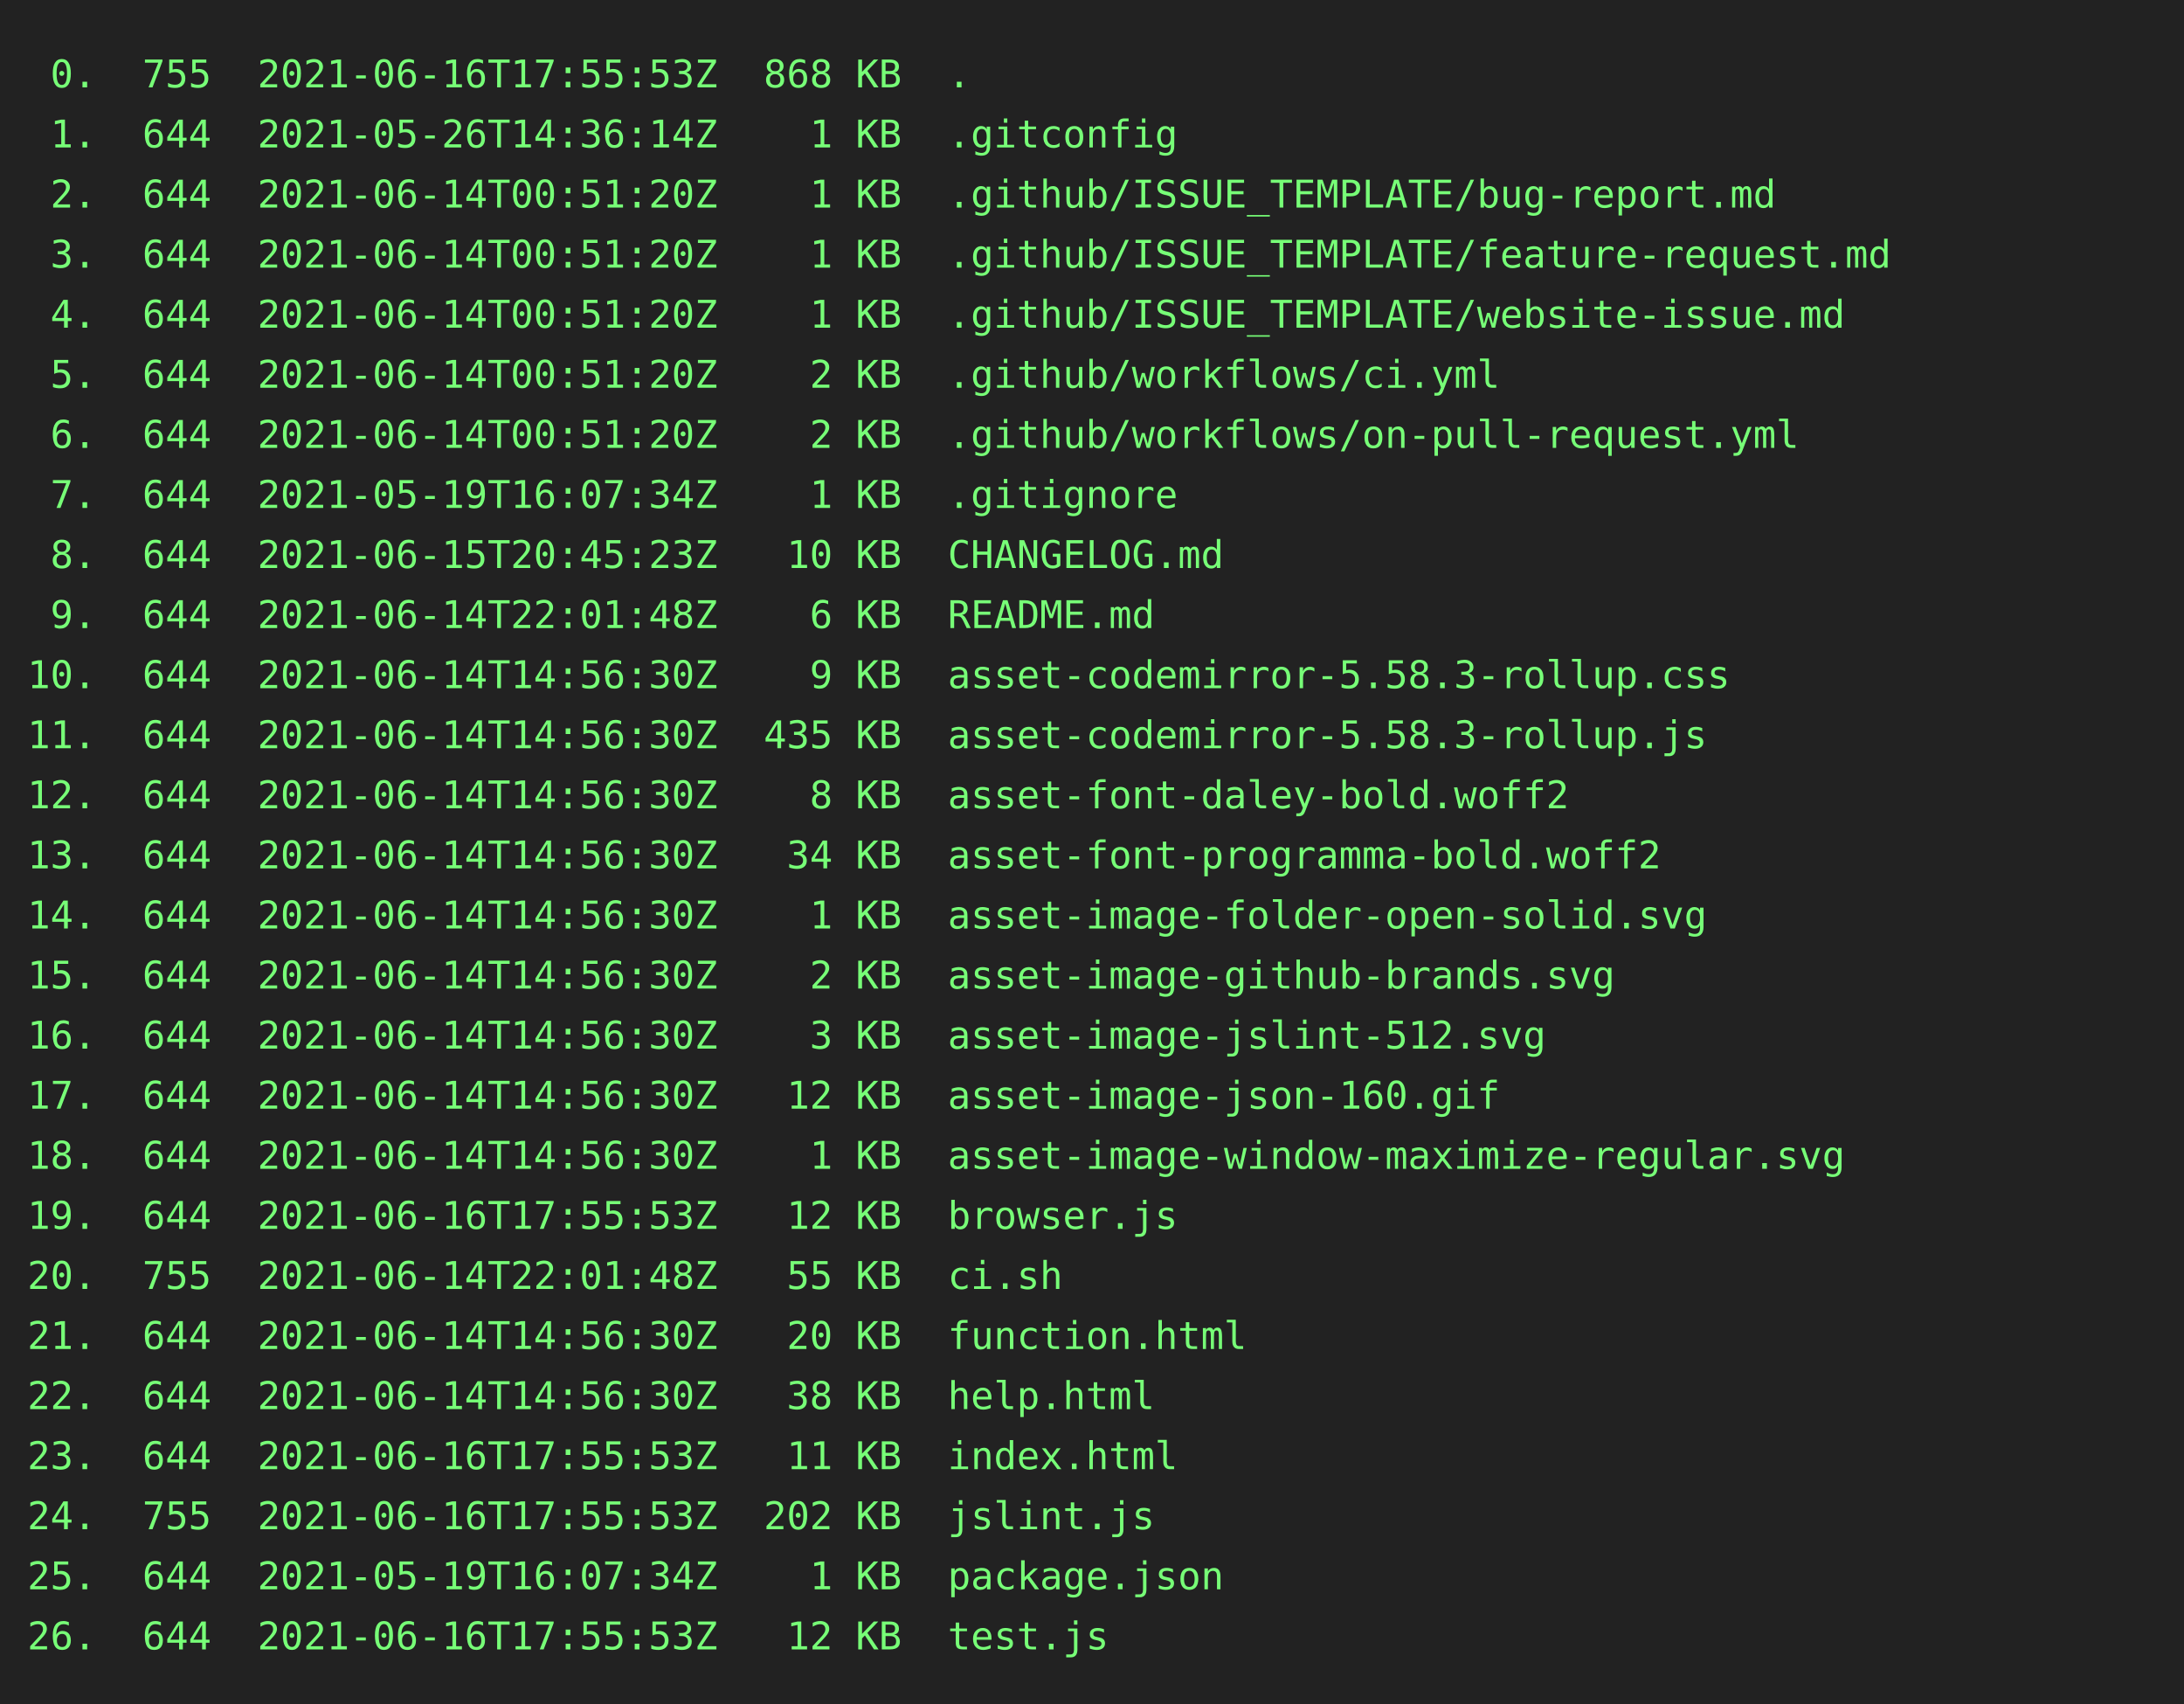
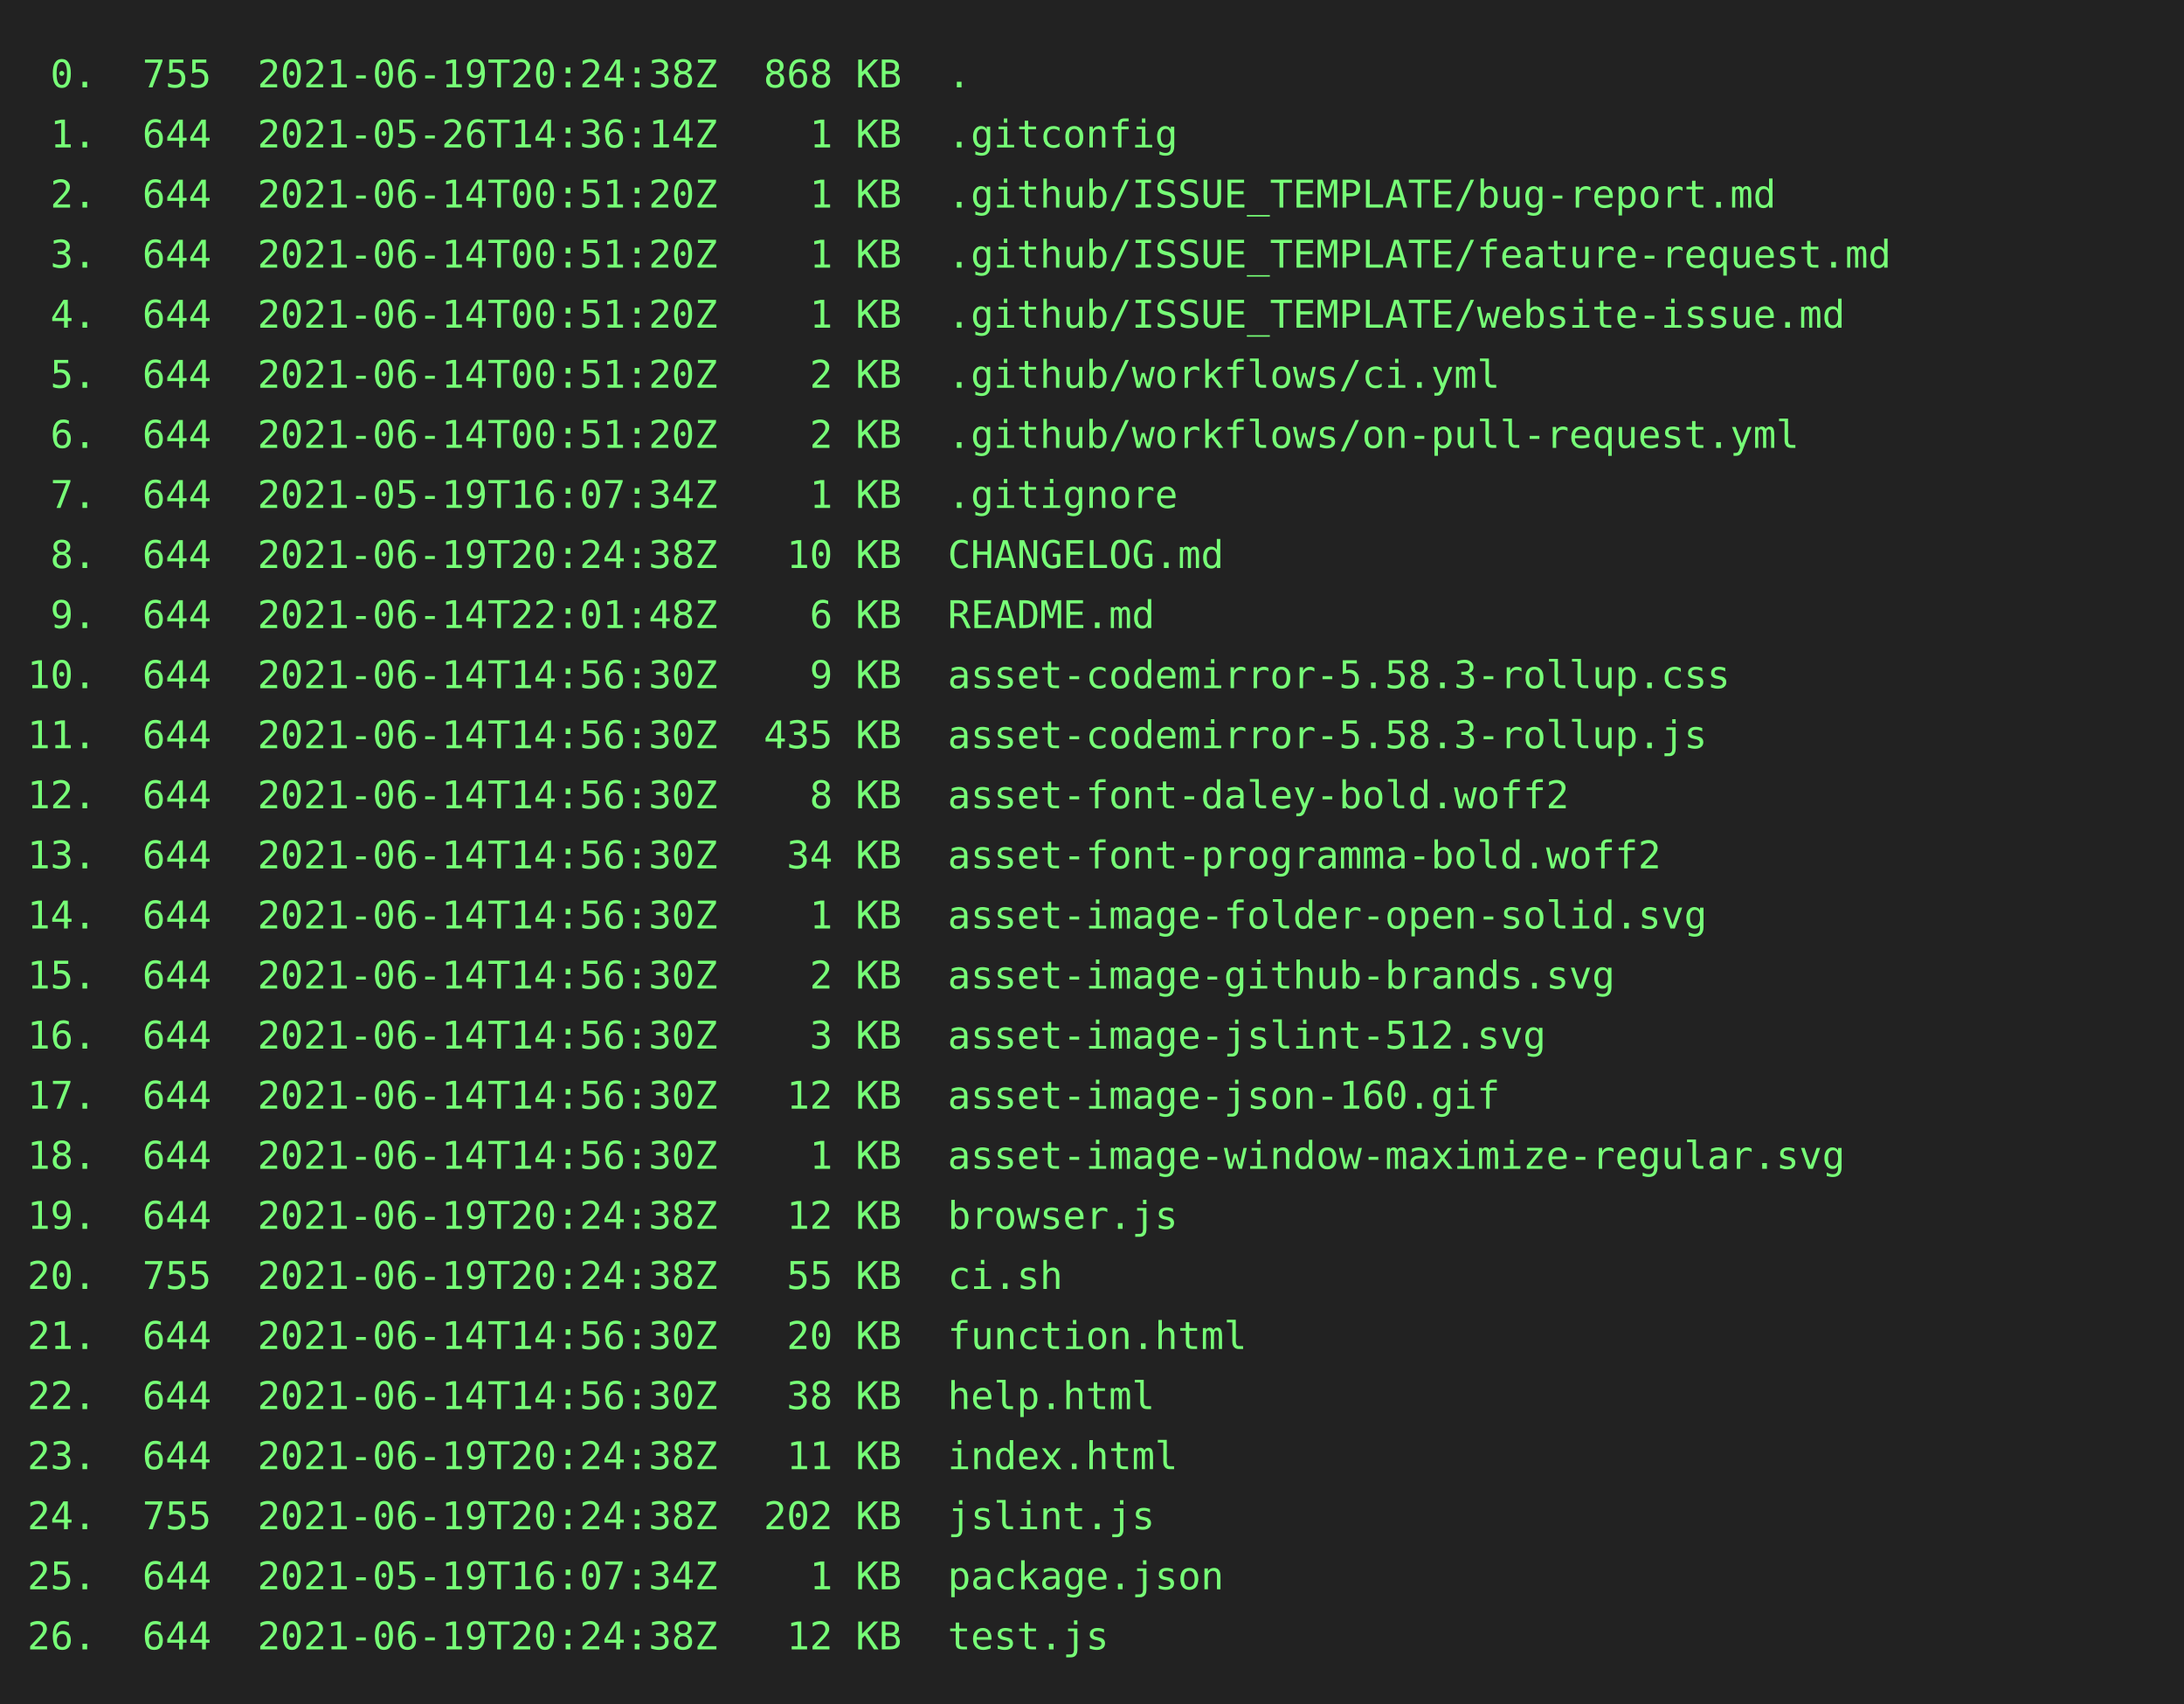
<svg xmlns="http://www.w3.org/2000/svg" height="624" width="800">
  <rect height="624" fill="#222" width="800" />
  <text fill="#7f7" font-family="consolas, menlo, monospace" font-size="14" xml:space="preserve">
-     <tspan lengthAdjust="spacingAndGlyphs" textLength="768" x="10" y="32"> 0.  755  2021-06-16T17:55:53Z  868 KB  .                                                        </tspan>
+     <tspan lengthAdjust="spacingAndGlyphs" textLength="768" x="10" y="32"> 0.  755  2021-06-19T20:24:38Z  868 KB  .                                                        </tspan>
    <tspan lengthAdjust="spacingAndGlyphs" textLength="768" x="10" y="54"> 1.  644  2021-05-26T14:36:14Z    1 KB  .gitconfig                                               </tspan>
    <tspan lengthAdjust="spacingAndGlyphs" textLength="768" x="10" y="76"> 2.  644  2021-06-14T00:51:20Z    1 KB  .github/ISSUE_TEMPLATE/bug-report.md                     </tspan>
    <tspan lengthAdjust="spacingAndGlyphs" textLength="768" x="10" y="98"> 3.  644  2021-06-14T00:51:20Z    1 KB  .github/ISSUE_TEMPLATE/feature-request.md                </tspan>
    <tspan lengthAdjust="spacingAndGlyphs" textLength="768" x="10" y="120"> 4.  644  2021-06-14T00:51:20Z    1 KB  .github/ISSUE_TEMPLATE/website-issue.md                  </tspan>
    <tspan lengthAdjust="spacingAndGlyphs" textLength="768" x="10" y="142"> 5.  644  2021-06-14T00:51:20Z    2 KB  .github/workflows/ci.yml                                 </tspan>
    <tspan lengthAdjust="spacingAndGlyphs" textLength="768" x="10" y="164"> 6.  644  2021-06-14T00:51:20Z    2 KB  .github/workflows/on-pull-request.yml                    </tspan>
    <tspan lengthAdjust="spacingAndGlyphs" textLength="768" x="10" y="186"> 7.  644  2021-05-19T16:07:34Z    1 KB  .gitignore                                               </tspan>
-     <tspan lengthAdjust="spacingAndGlyphs" textLength="768" x="10" y="208"> 8.  644  2021-06-15T20:45:23Z   10 KB  CHANGELOG.md                                             </tspan>
+     <tspan lengthAdjust="spacingAndGlyphs" textLength="768" x="10" y="208"> 8.  644  2021-06-19T20:24:38Z   10 KB  CHANGELOG.md                                             </tspan>
    <tspan lengthAdjust="spacingAndGlyphs" textLength="768" x="10" y="230"> 9.  644  2021-06-14T22:01:48Z    6 KB  README.md                                                </tspan>
    <tspan lengthAdjust="spacingAndGlyphs" textLength="768" x="10" y="252">10.  644  2021-06-14T14:56:30Z    9 KB  asset-codemirror-5.58.3-rollup.css                       </tspan>
    <tspan lengthAdjust="spacingAndGlyphs" textLength="768" x="10" y="274">11.  644  2021-06-14T14:56:30Z  435 KB  asset-codemirror-5.58.3-rollup.js                        </tspan>
    <tspan lengthAdjust="spacingAndGlyphs" textLength="768" x="10" y="296">12.  644  2021-06-14T14:56:30Z    8 KB  asset-font-daley-bold.woff2                              </tspan>
    <tspan lengthAdjust="spacingAndGlyphs" textLength="768" x="10" y="318">13.  644  2021-06-14T14:56:30Z   34 KB  asset-font-programma-bold.woff2                          </tspan>
    <tspan lengthAdjust="spacingAndGlyphs" textLength="768" x="10" y="340">14.  644  2021-06-14T14:56:30Z    1 KB  asset-image-folder-open-solid.svg                        </tspan>
    <tspan lengthAdjust="spacingAndGlyphs" textLength="768" x="10" y="362">15.  644  2021-06-14T14:56:30Z    2 KB  asset-image-github-brands.svg                            </tspan>
    <tspan lengthAdjust="spacingAndGlyphs" textLength="768" x="10" y="384">16.  644  2021-06-14T14:56:30Z    3 KB  asset-image-jslint-512.svg                               </tspan>
    <tspan lengthAdjust="spacingAndGlyphs" textLength="768" x="10" y="406">17.  644  2021-06-14T14:56:30Z   12 KB  asset-image-json-160.gif                                 </tspan>
    <tspan lengthAdjust="spacingAndGlyphs" textLength="768" x="10" y="428">18.  644  2021-06-14T14:56:30Z    1 KB  asset-image-window-maximize-regular.svg                  </tspan>
-     <tspan lengthAdjust="spacingAndGlyphs" textLength="768" x="10" y="450">19.  644  2021-06-16T17:55:53Z   12 KB  browser.js                                               </tspan>
-     <tspan lengthAdjust="spacingAndGlyphs" textLength="768" x="10" y="472">20.  755  2021-06-14T22:01:48Z   55 KB  ci.sh                                                    </tspan>
+     <tspan lengthAdjust="spacingAndGlyphs" textLength="768" x="10" y="450">19.  644  2021-06-19T20:24:38Z   12 KB  browser.js                                               </tspan>
+     <tspan lengthAdjust="spacingAndGlyphs" textLength="768" x="10" y="472">20.  755  2021-06-19T20:24:38Z   55 KB  ci.sh                                                    </tspan>
    <tspan lengthAdjust="spacingAndGlyphs" textLength="768" x="10" y="494">21.  644  2021-06-14T14:56:30Z   20 KB  function.html                                            </tspan>
    <tspan lengthAdjust="spacingAndGlyphs" textLength="768" x="10" y="516">22.  644  2021-06-14T14:56:30Z   38 KB  help.html                                                </tspan>
-     <tspan lengthAdjust="spacingAndGlyphs" textLength="768" x="10" y="538">23.  644  2021-06-16T17:55:53Z   11 KB  index.html                                               </tspan>
-     <tspan lengthAdjust="spacingAndGlyphs" textLength="768" x="10" y="560">24.  755  2021-06-16T17:55:53Z  202 KB  jslint.js                                                </tspan>
+     <tspan lengthAdjust="spacingAndGlyphs" textLength="768" x="10" y="538">23.  644  2021-06-19T20:24:38Z   11 KB  index.html                                               </tspan>
+     <tspan lengthAdjust="spacingAndGlyphs" textLength="768" x="10" y="560">24.  755  2021-06-19T20:24:38Z  202 KB  jslint.js                                                </tspan>
    <tspan lengthAdjust="spacingAndGlyphs" textLength="768" x="10" y="582">25.  644  2021-05-19T16:07:34Z    1 KB  package.json                                             </tspan>
-     <tspan lengthAdjust="spacingAndGlyphs" textLength="768" x="10" y="604">26.  644  2021-06-16T17:55:53Z   12 KB  test.js                                                  </tspan>
+     <tspan lengthAdjust="spacingAndGlyphs" textLength="768" x="10" y="604">26.  644  2021-06-19T20:24:38Z   12 KB  test.js                                                  </tspan>
  </text>
</svg>
